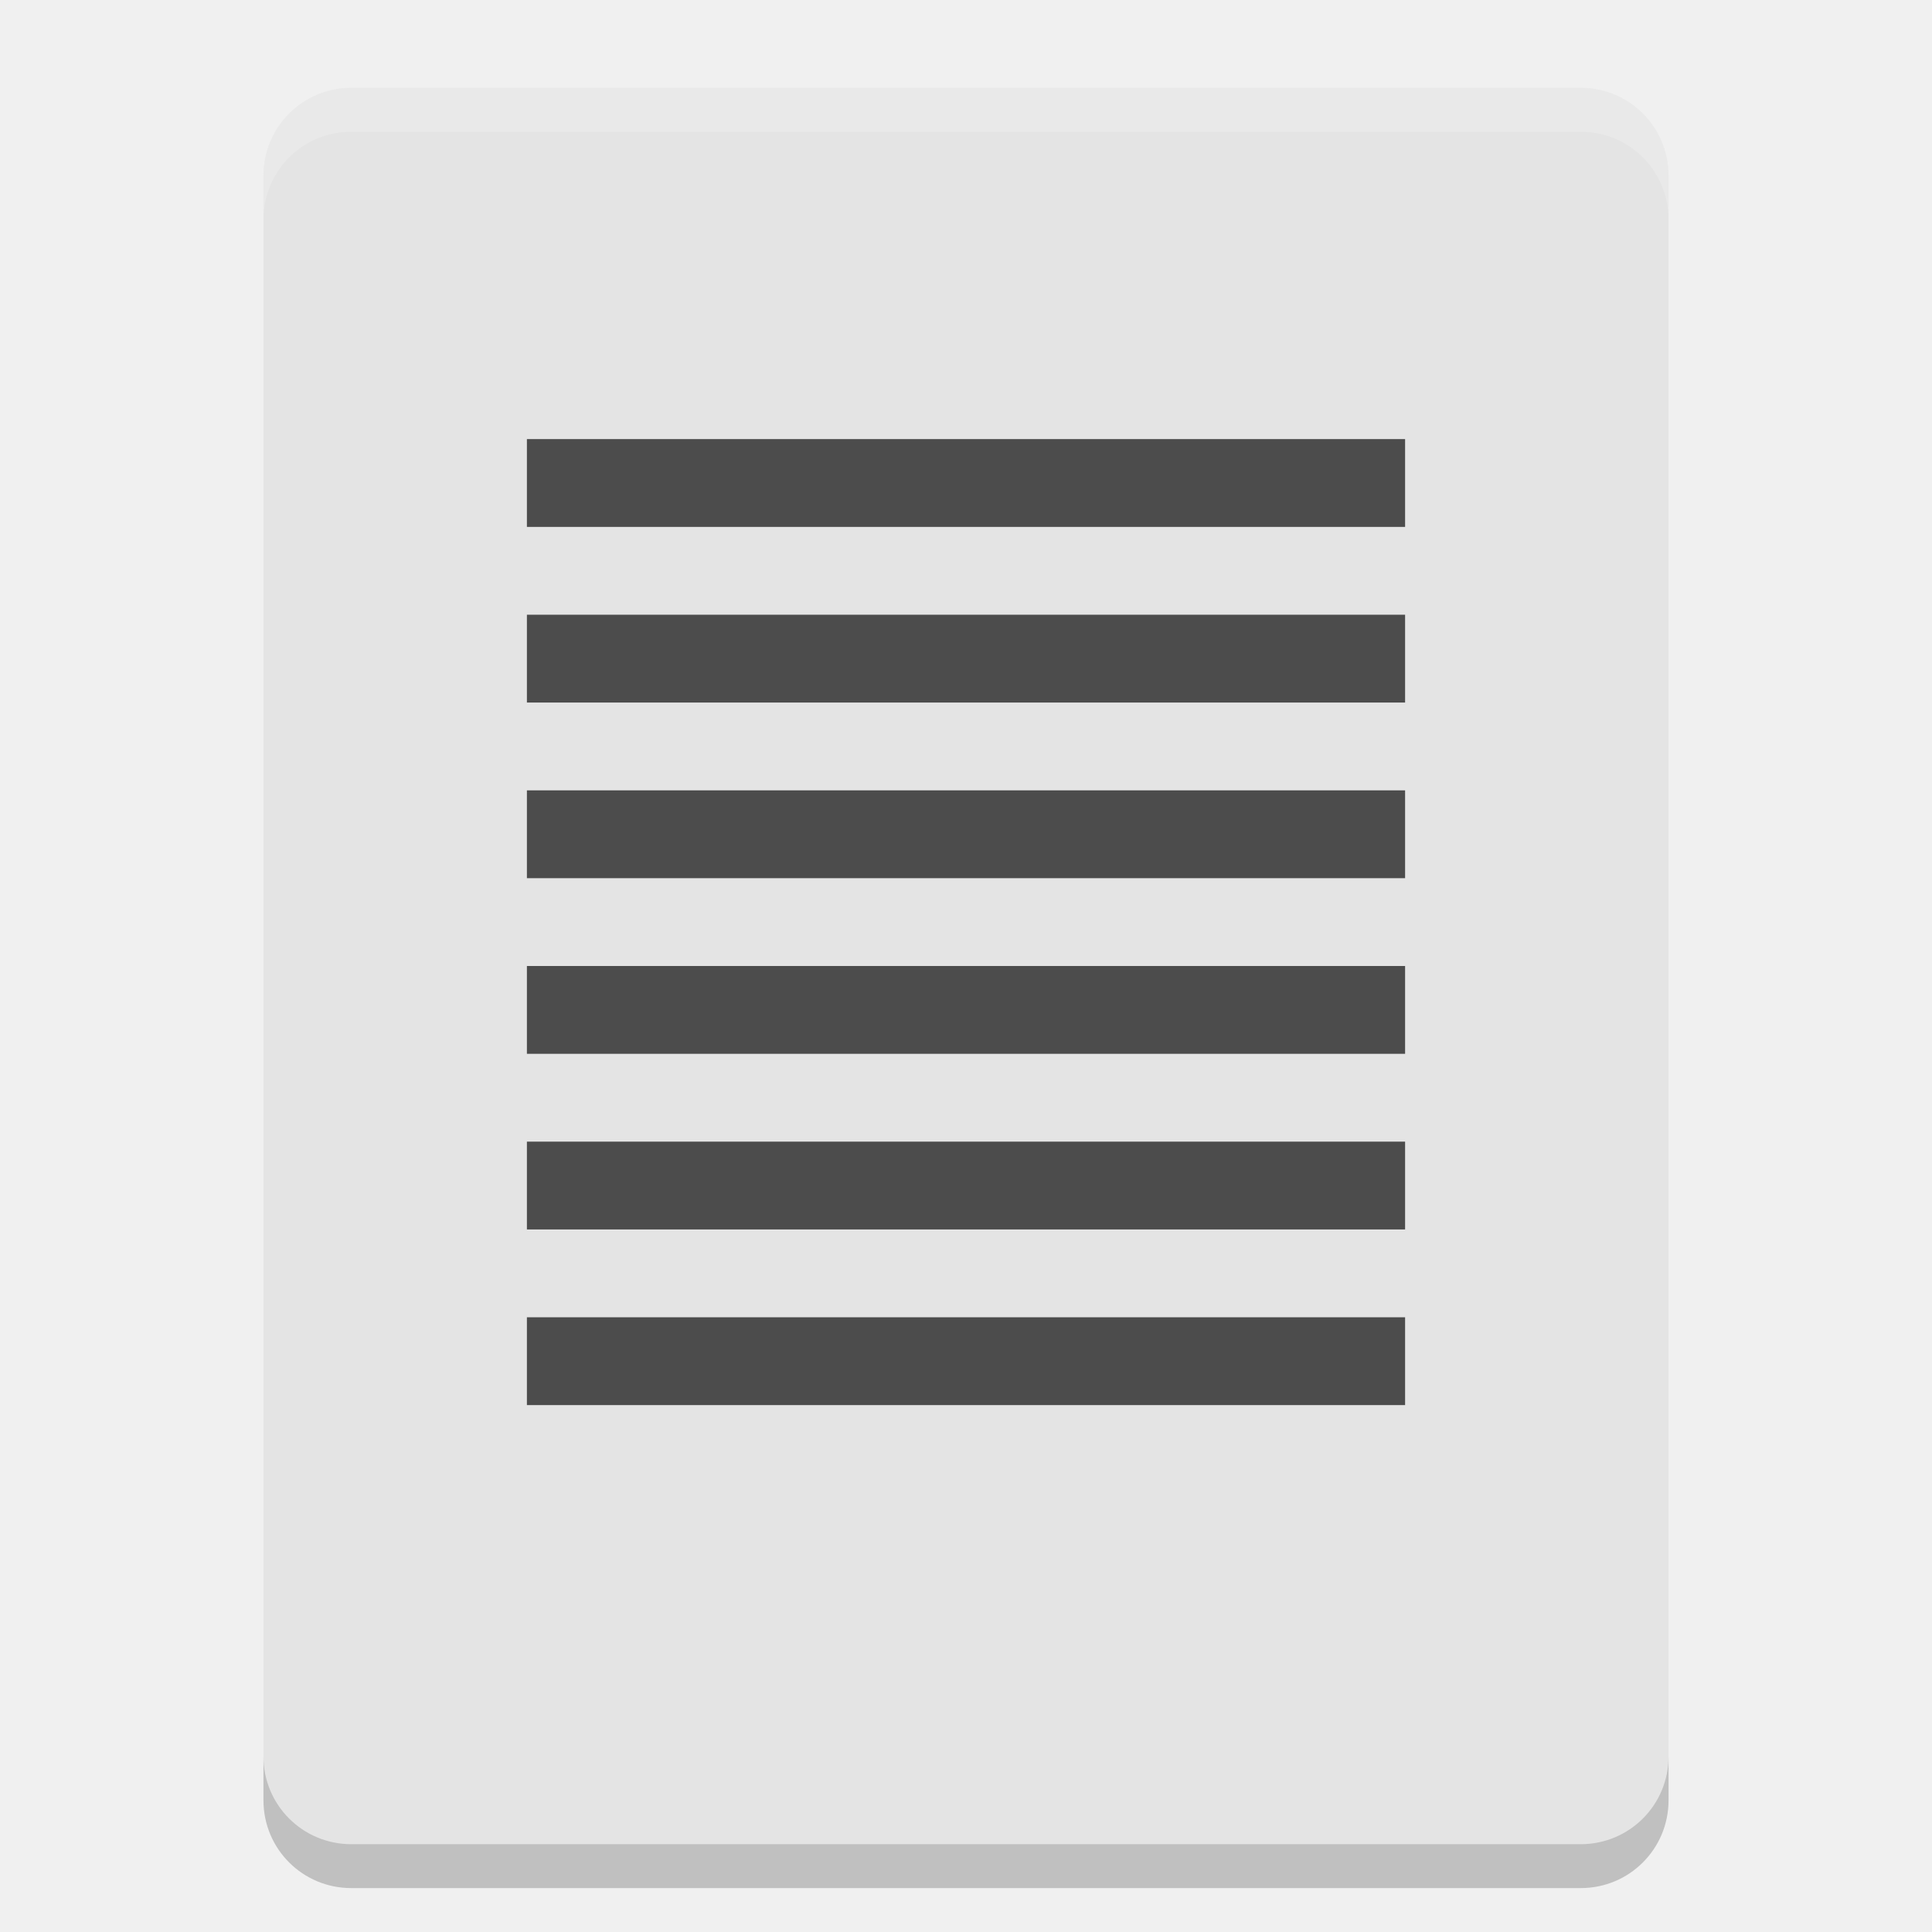
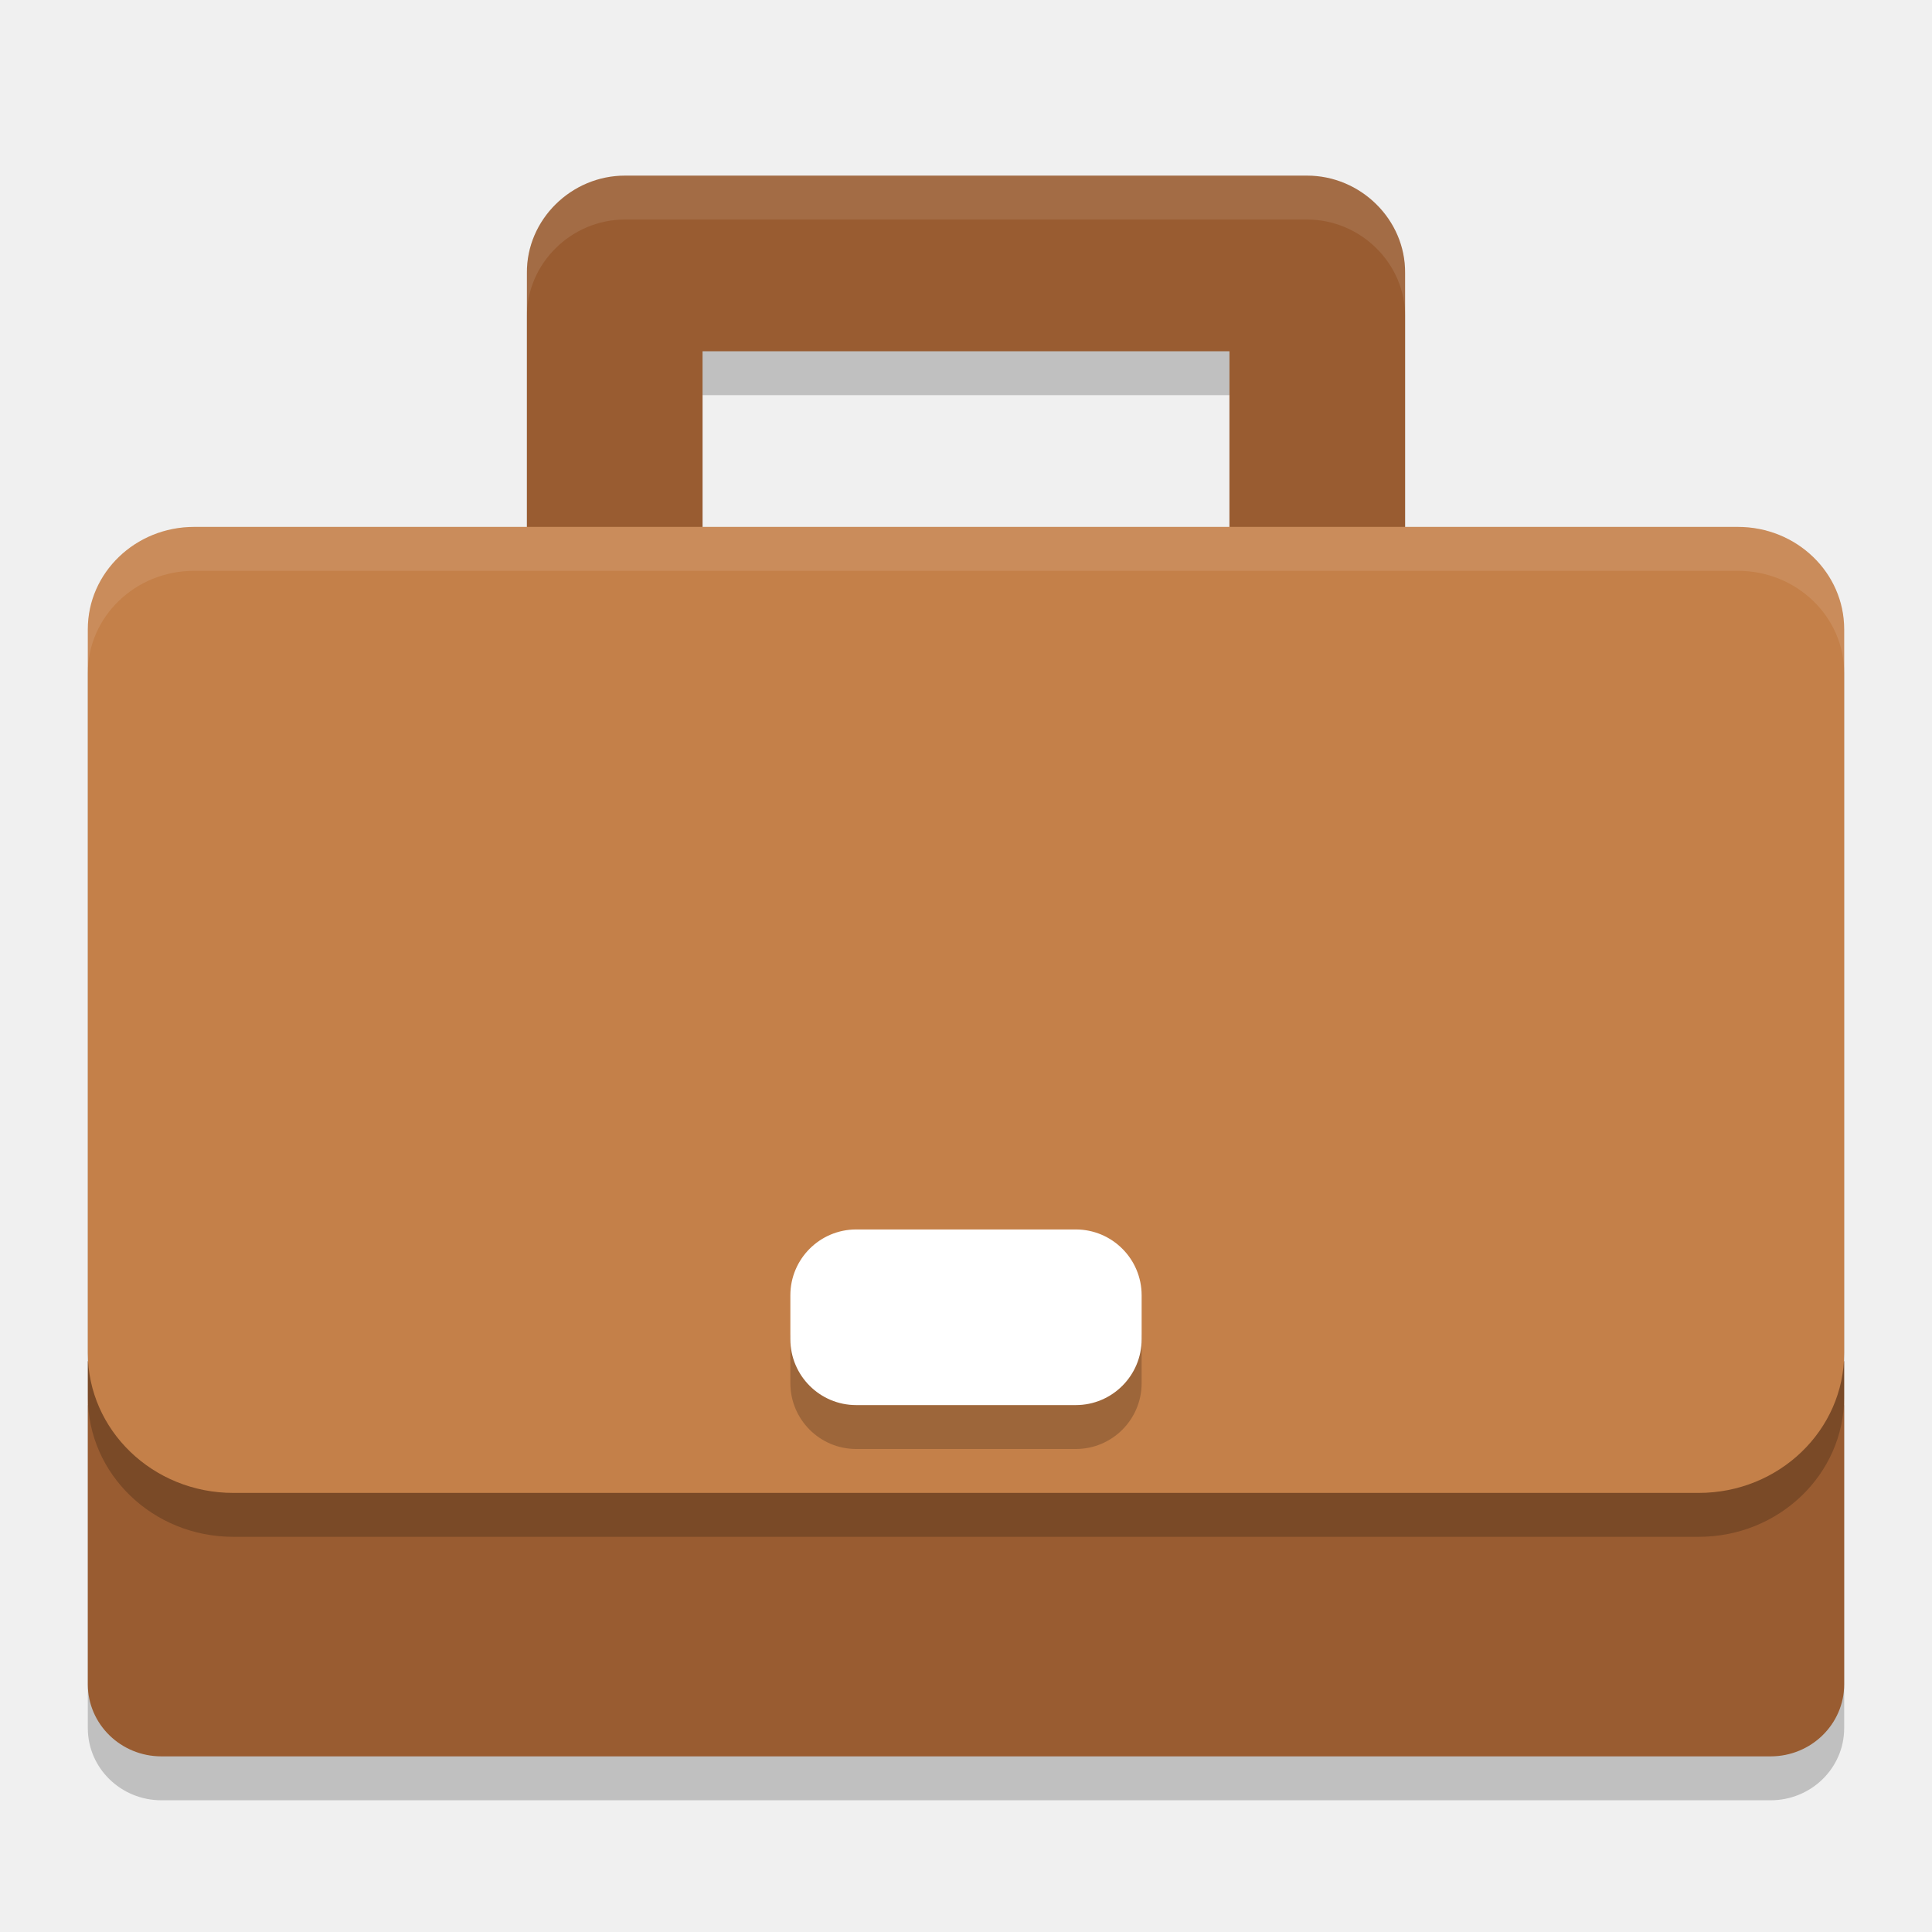
- <svg xmlns="http://www.w3.org/2000/svg" width="22" height="22" version="1">
-   <path fill="#e4e4e4" d="m19 20v-18c0-0.554-0.446-1-1-1h-14c-0.554 0-1 0.446-1 1v18c0 0.554 0.446 1 1 1h14c0.554 0 1-0.446 1-1z" />
-   <path fill="#4c4c4c" d="m6 5h10v1h-10z" />
-   <path fill="#4c4c4c" d="m6 11h10v1h-10z" />
-   <path fill="#4c4c4c" d="m6 7h10v1h-10z" />
-   <path fill="#4c4c4c" d="m6 13h10v1h-10z" />
-   <path fill="#4c4c4c" d="m6 9h10v1h-10z" />
-   <path fill="#4c4c4c" d="m6 15h10v1h-10z" />
-   <path fill="#fff" opacity=".2" d="m4 1c-0.554 0-1 0.446-1 1v0.5c0-0.554 0.446-1 1-1h14c0.554 0 1 0.446 1 1v-0.5c0-0.554-0.446-1-1-1z" />
-   <path opacity=".2" d="m3 20v0.5c0 0.554 0.446 1 1 1h14c0.554 0 1-0.446 1-1v-0.5c0 0.554-0.446 1-1 1h-14c-0.554 0-1-0.446-1-1z" />
+ <svg xmlns="http://www.w3.org/2000/svg" width="22" height="22" version="1.1">
+   <path style="opacity:0.2" d="m 7.115,2.5 c -0.608,0 -1.12,0.5 -1.115,1.108 v 3.392 h 2 v -2.5 H 11 14 v 2.5 h 2 V 3.608 C 16.005,3 15.493,2.5 14.885,2.5 H 11 Z" />
+   <path style="opacity:0.2" d="m 1,16 v 3.68 A 0.838,0.821 0 0 0 1.838,20.5 H 20.162 A 0.838,0.821 0 0 0 21,19.68 V 16 Z" />
+   <path style="fill:#995c31" d="m 7.115,2 c -0.608,0 -1.12,0.5 -1.115,1.108 v 3.392 h 2 v -2.5 H 11 14 v 2.5 h 2 V 3.108 C 16.005,2.5 15.493,2 14.885,2 H 11 Z" />
+   <path style="fill:#995c31" d="m 1,15.5 v 3.68 A 0.838,0.821 0 0 0 1.838,20 H 20.162 A 0.838,0.821 0 0 0 21,19.18 V 15.5 Z" />
+   <path style="opacity:0.2" d="M 19.344,17.5 H 2.656 A 1.656,1.594 0 0 1 1,15.906 V 7.665 A 1.21,1.165 0 0 1 2.21,6.5 H 19.79 A 1.21,1.165 0 0 1 21,7.665 V 15.906 A 1.656,1.594 0 0 1 19.344,17.5 Z" />
+   <path style="fill:#c48049" d="M 19.344,17 H 2.656 A 1.656,1.594 0 0 1 1,15.406 V 7.165 A 1.21,1.165 0 0 1 2.21,6 H 19.79 A 1.21,1.165 0 0 1 21,7.165 V 15.406 A 1.656,1.594 0 0 1 19.344,17 Z" />
+   <rect style="opacity:0.2" width="4" height="2" x="9" y="14.5" rx=".75" />
+   <rect style="fill:#ffffff" width="4" height="2" x="9" y="14" rx=".75" />
+   <path style="opacity:0.1;fill:#ffffff" d="m 2.21,6 a 1.21,1.165 0 0 0 -1.21,1.165 v 0.5 A 1.21,1.165 0 0 1 2.21,6.5 H 19.79 A 1.21,1.165 0 0 1 21,7.665 v -0.5 a 1.21,1.165 0 0 0 -1.21,-1.165 z" />
+   <path style="opacity:0.1;fill:#ffffff" d="m 7.115,2 c -0.608,0 -1.12,0.5 -1.115,1.108 v 0.5 C 5.995,3 6.507,2.5 7.115,2.5 H 11 14.885 c 0.608,0 1.12,0.5 1.115,1.108 v -0.5 C 16.005,2.5 15.493,2 14.885,2 H 11 Z" />
</svg>
